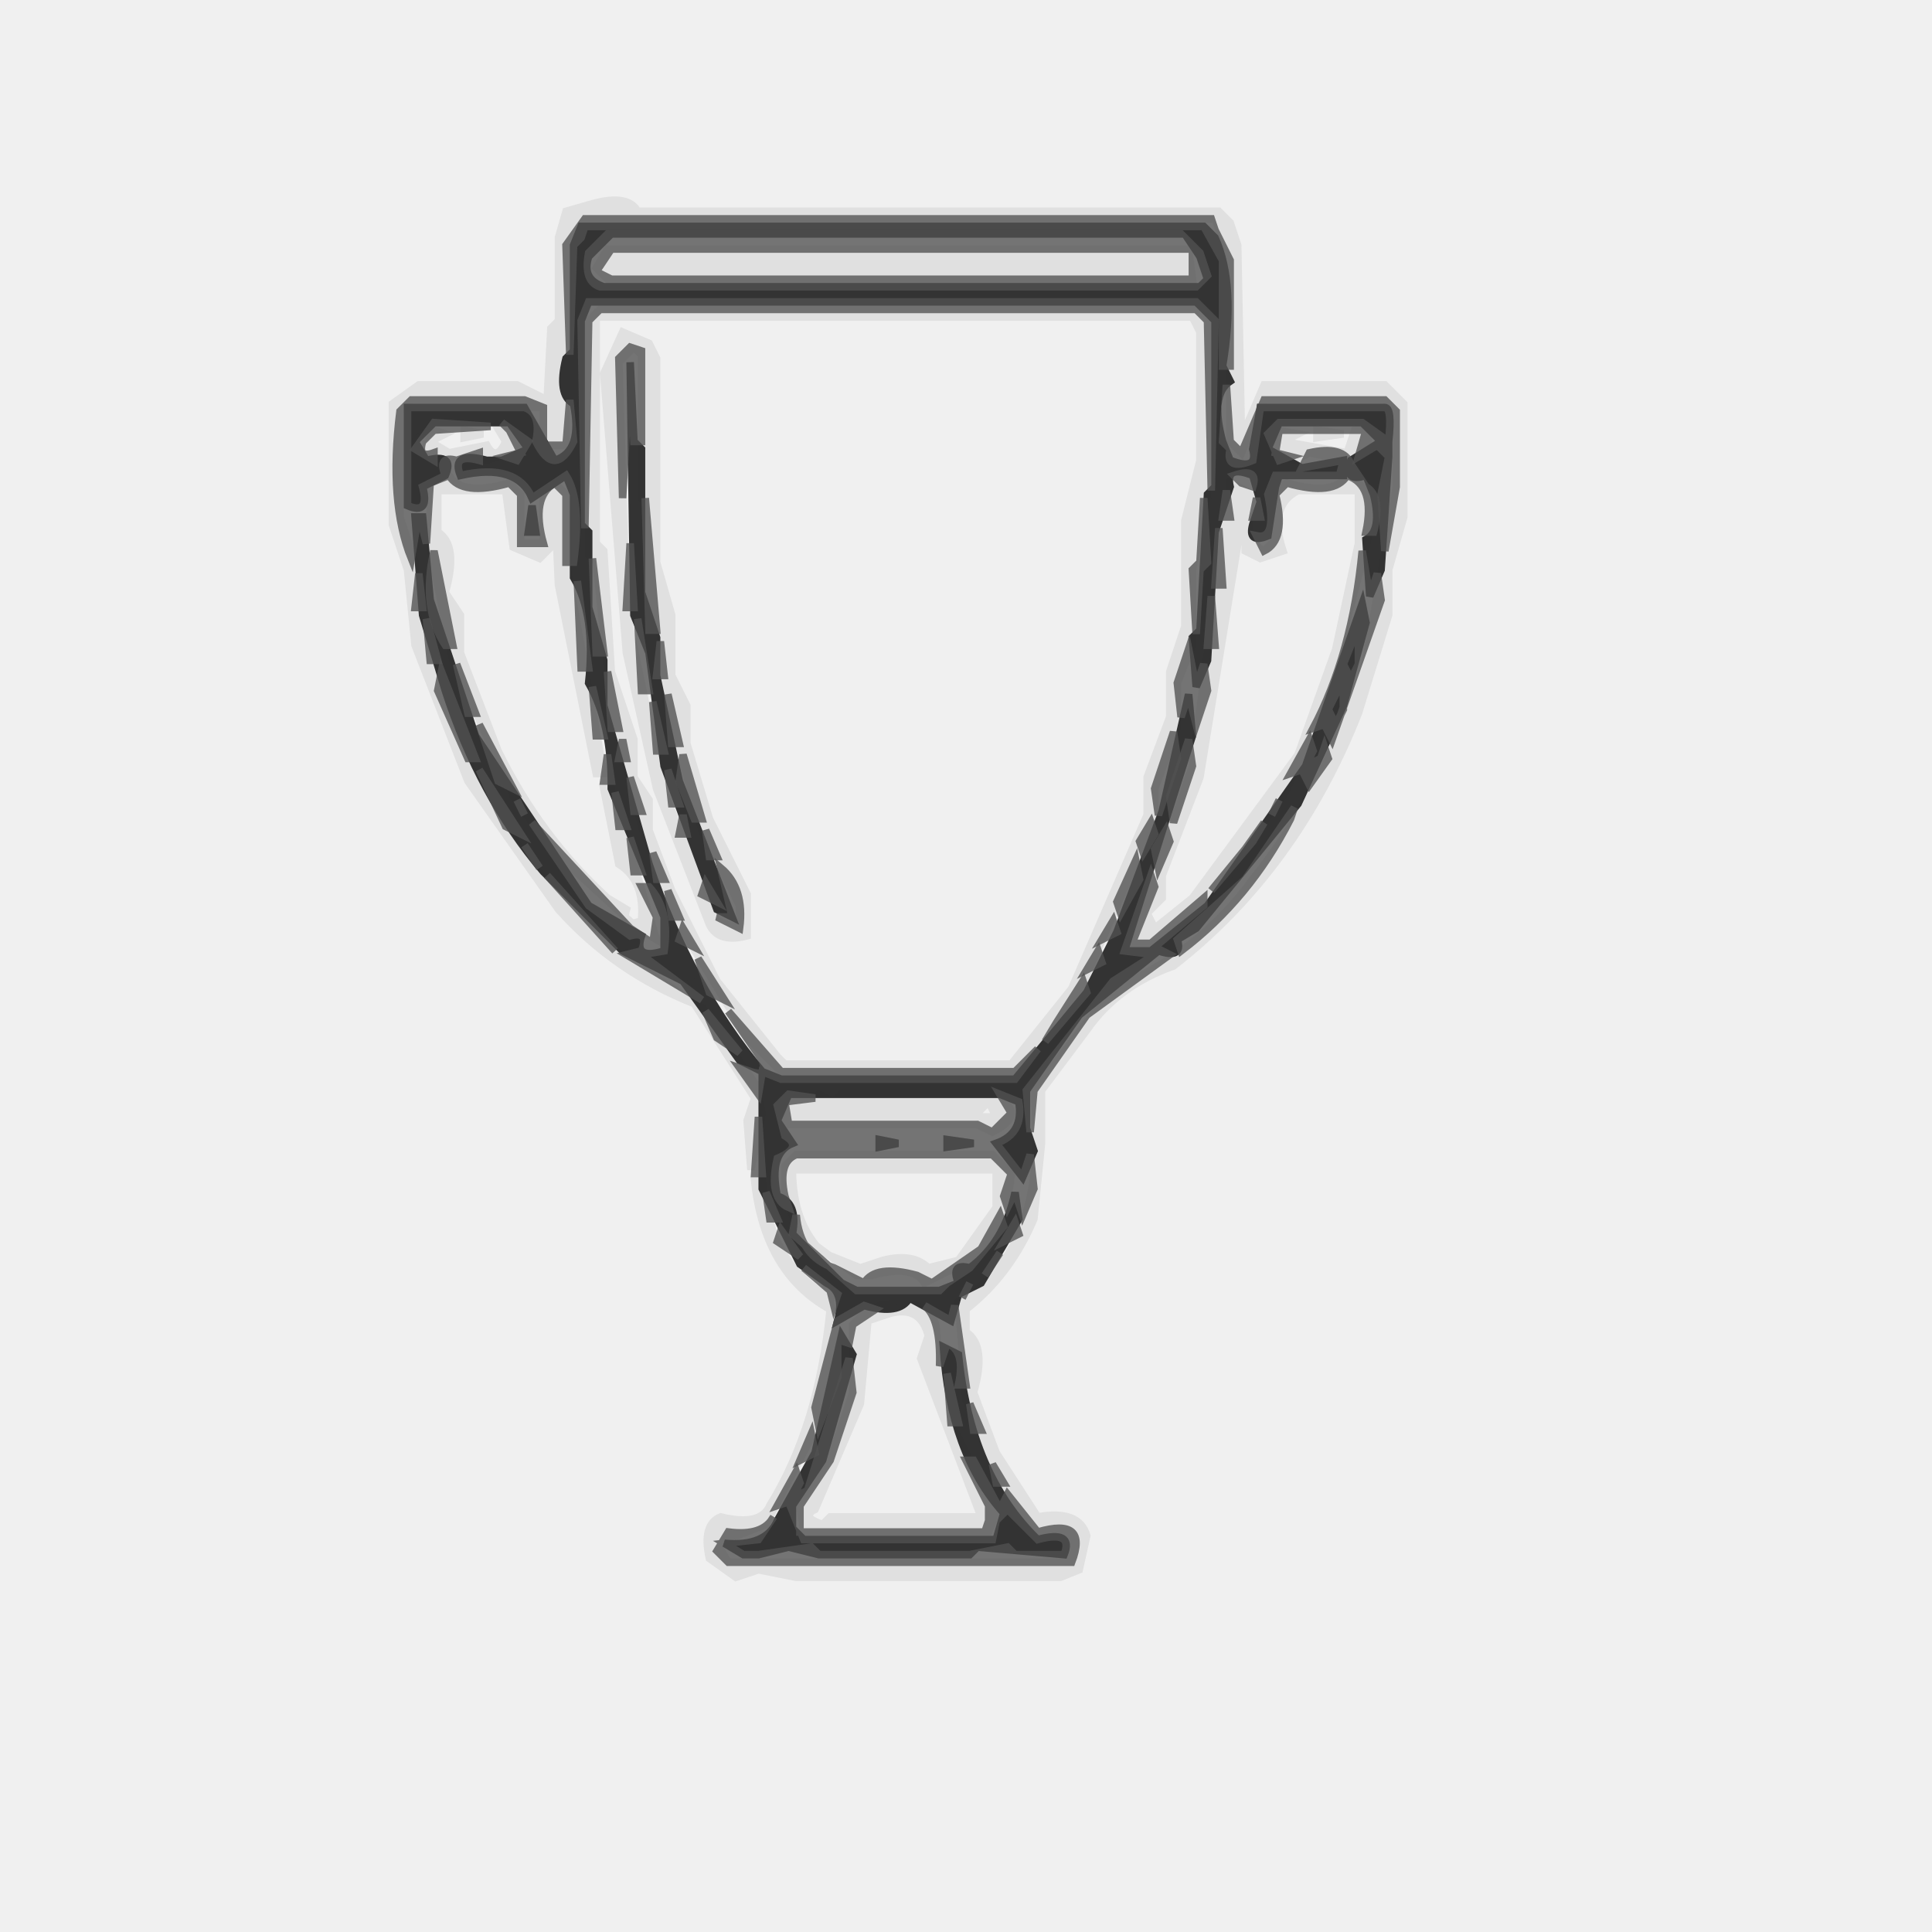
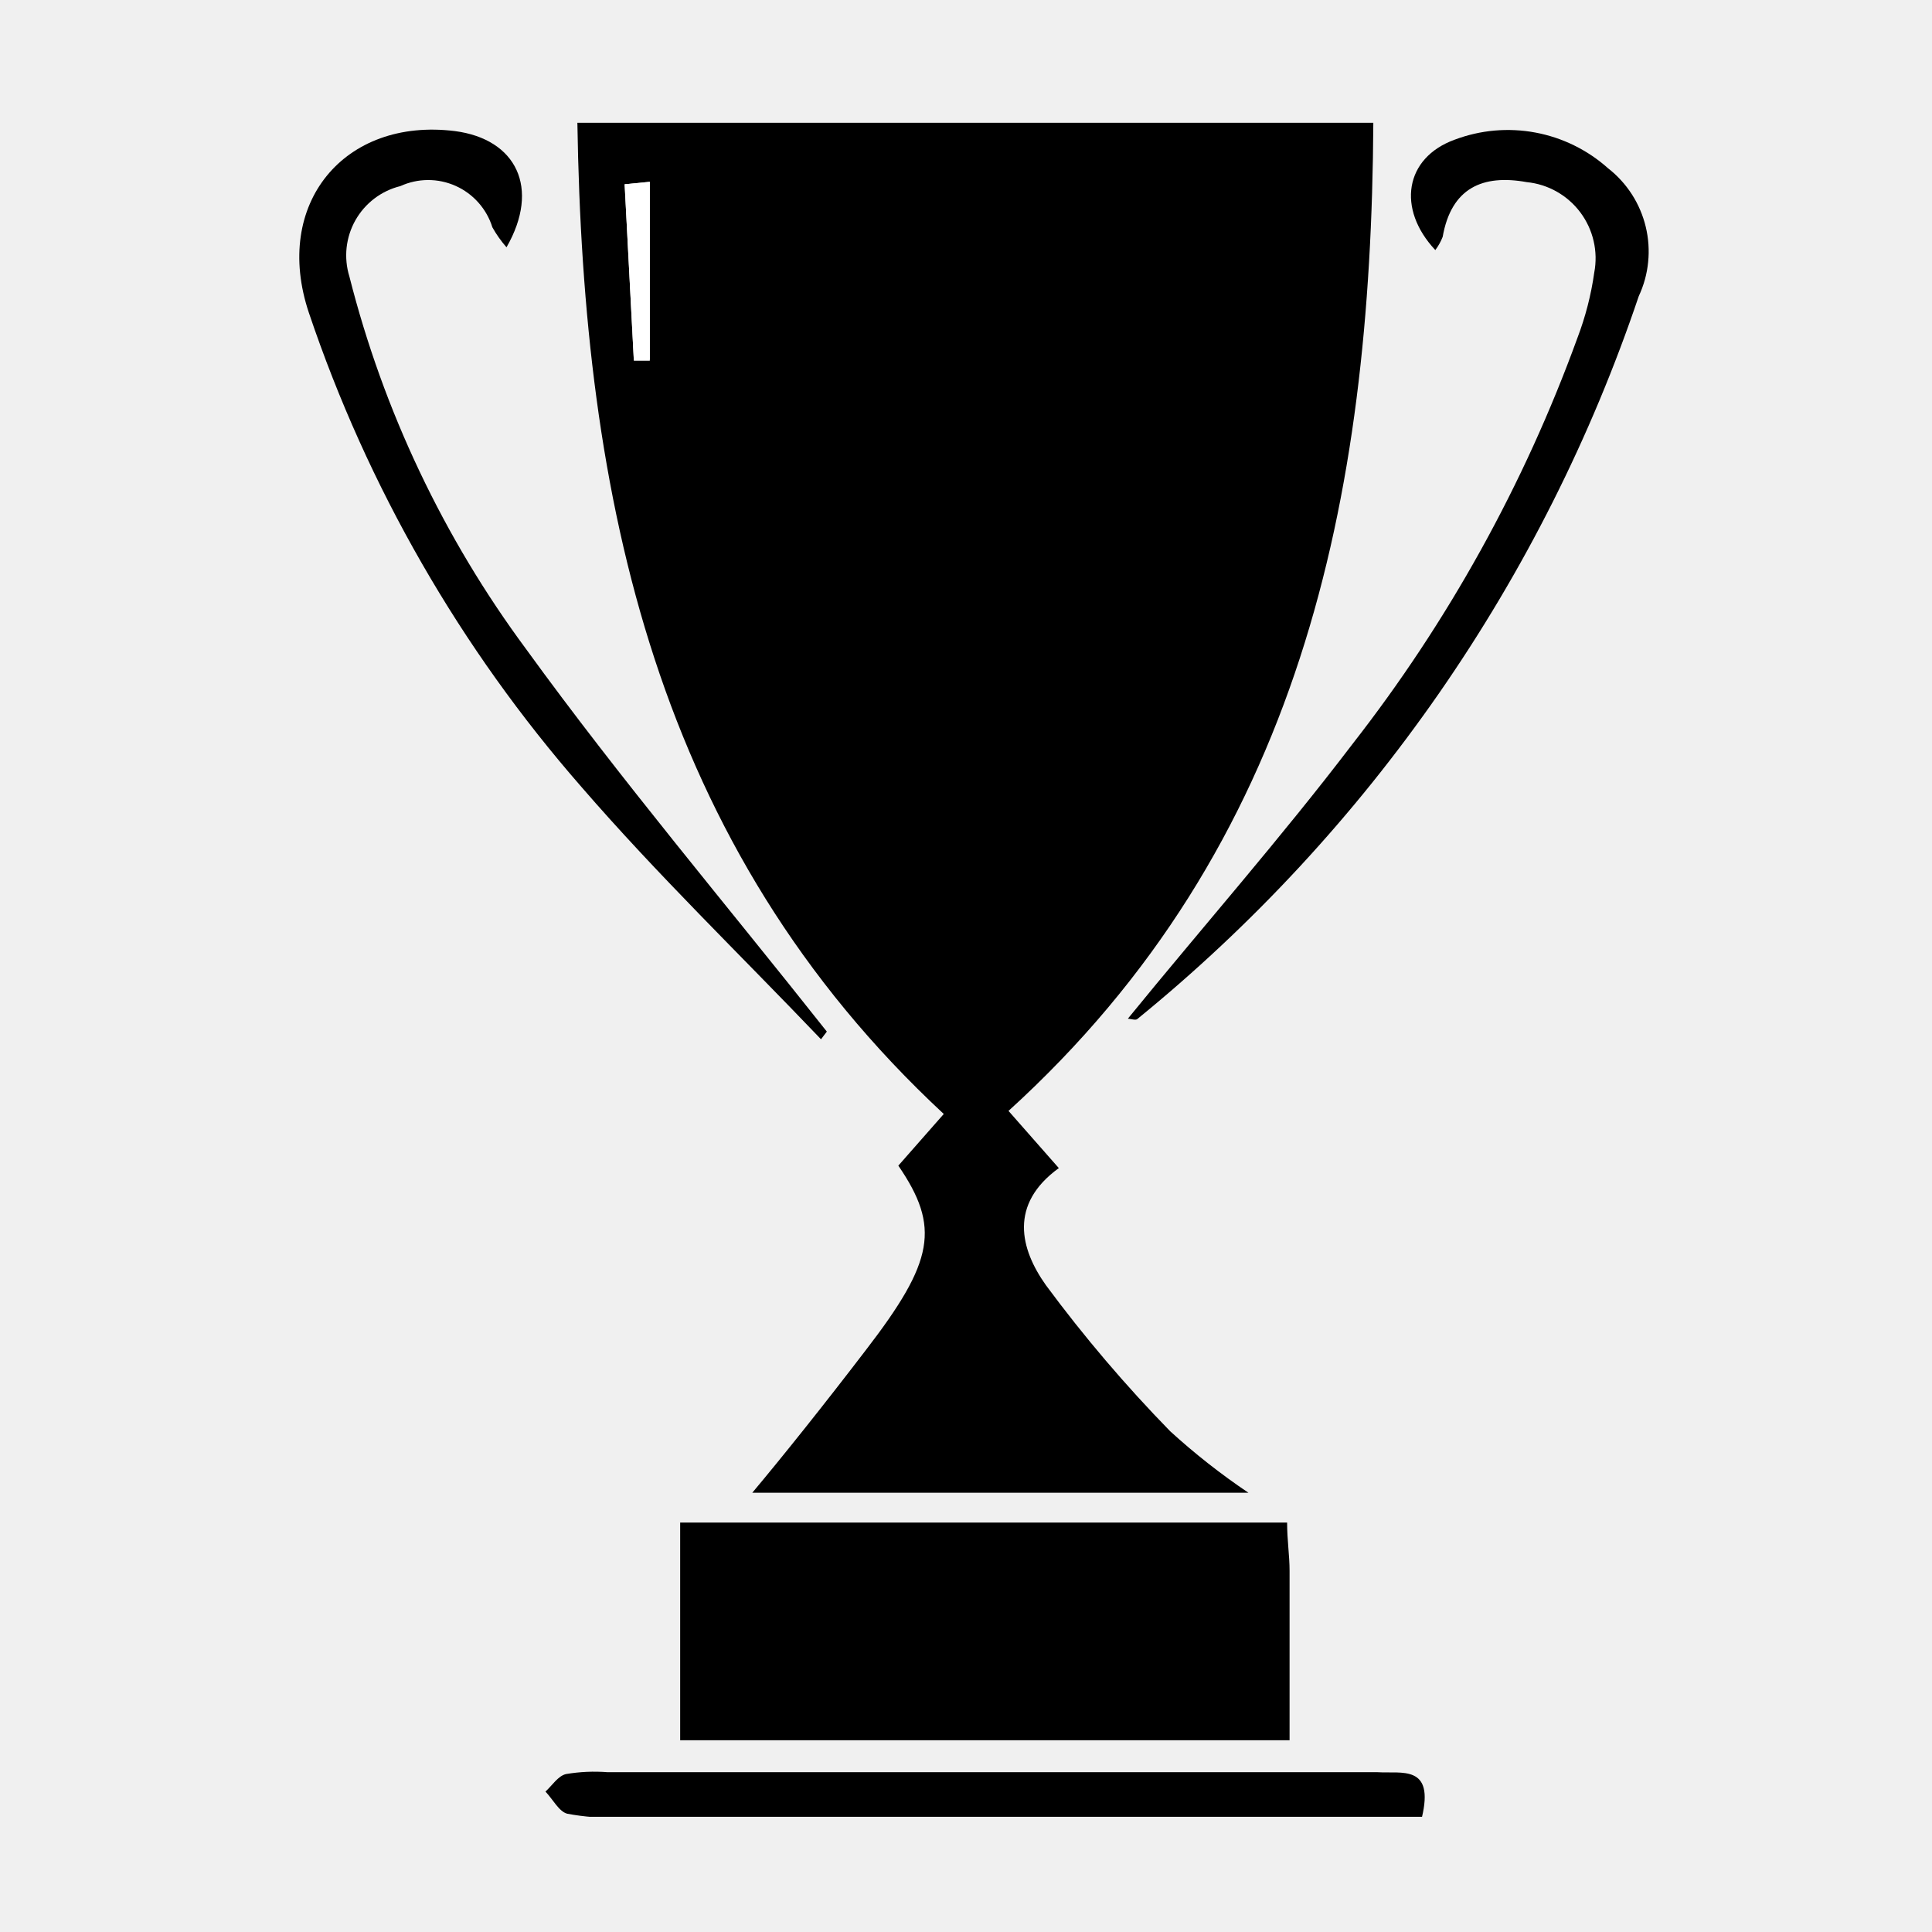
- <svg xmlns="http://www.w3.org/2000/svg" width="256" height="256" version="1.1" desc="Created with imagetracer.js version 1.2.6">
-   <path fill="rgb(0,0,0)" stroke="rgb(0,0,0)" stroke-width="1" opacity="0" d="M 0 0 L 256 0 L 256 256 L 0 256 L 0 0 Z M 79 27 L 75 28 L 74 32 L 74 43 L 73 44 L 73 53 L 69 51 L 56 51 L 52 54 L 52 70 L 54 76 L 55 86 L 62 104 L 74 121 Q 81 129 92 133 L 100 146 L 99 149 L 100 161 L 104 168 L 110 174 Q 108 189 102 200 Q 101 202 96 201 Q 93 202 94 207 L 98 209 L 101 208 L 106 209 L 141 209 L 143 208 L 144 204 Q 143 200 138 201 L 132 193 L 129 185 Q 131 178 128 177 L 128 174 Q 134 169 137 162 L 138 152 L 138 150 L 138 145 L 144 137 Q 148 131 156 128 Q 172 115 180 95 L 184 82 L 184 76 L 186 69 L 186 54 L 184 51 L 168 51 L 165 58 L 164 33 L 163 30 L 162 28 L 85 28 Q 83 26 79 27 Z " />
-   <path fill="rgb(0,0,0)" stroke="rgb(0,0,0)" stroke-width="1" opacity="0" d="M 79 42 L 157.5 42 L 159 43.5 L 159 60.5 L 157 68.5 L 157 82.5 L 155 88.5 L 155 94.5 L 152 102.5 L 152 107.5 L 142 130.5 L 133.5 141 L 103.5 141 L 103 139.5 L 95 129.5 L 89 117.5 L 86 109.5 L 86 105.5 L 84 102.5 L 84 97.5 L 81 88.5 L 80 72.5 L 79 71.5 L 79 42 Z M 83 44 L 80 50 L 83 87 L 87 105 L 94 123 Q 95 125 99 124 L 99 119 L 94 109 L 91 99 L 91 94 L 89 90 L 89 82 L 87 75 L 87 48 L 86 46 L 83 44 Z " />
-   <path fill="rgb(0,0,0)" stroke="rgb(0,0,0)" stroke-width="1" opacity="0" d="M 59.5 57 L 63.5 58 L 65.5 57 Q 68.5 58.5 65.5 60 L 60.5 59 L 58.5 59 L 57 58.5 L 59.5 57 Z " />
-   <path fill="rgb(0,0,0)" stroke="rgb(0,0,0)" stroke-width="1" opacity="0" d="M 172.5 57 L 177.5 58 Q 178.8 55.8 180 58.5 Q 178.8 61.3 177.5 59 L 170 58.5 L 172.5 57 Z " />
-   <path fill="rgb(0,0,0)" stroke="rgb(0,0,0)" stroke-width="1" opacity="0" d="M 58 65 L 66.5 65 L 67 67.5 L 69.5 74 L 73 72.5 L 73.5 66 L 74 77.5 L 77 89.5 L 77 95.5 L 85 122 Q 82.3 123.1 83 120.5 L 76 114.5 L 66 99.5 L 61 86.5 L 58 65 Z " />
-   <path fill="rgb(0,0,0)" stroke="rgb(0,0,0)" stroke-width="1" opacity="0" d="M 171.5 65 L 180 65 L 180 71.5 L 177 85.5 L 172 99.5 L 157.5 119 L 152.5 123 L 152 120.5 L 154 118.5 L 154 115.5 L 159 102.5 L 164.5 66 L 165 72.5 L 166.5 74 L 170 72.5 Q 168.5 66.5 171.5 65 Z " />
-   <path fill="rgb(0,0,0)" stroke="rgb(0,0,0)" stroke-width="1" opacity="0" d="M 130.5 146 L 131.5 148 L 108 147.5 L 129.5 147 L 130.5 146 Z " />
-   <path fill="rgb(0,0,0)" stroke="rgb(0,0,0)" stroke-width="1" opacity="0" d="M 105 155 L 131.5 155 Q 132.5 155 132 159.5 L 126.5 167 L 122.5 168 Q 121.3 165.7 116.5 167 L 113.5 168 L 109 166 Q 105.5 161.9 105 155 Z " />
-   <path fill="rgb(0,0,0)" stroke="rgb(0,0,0)" stroke-width="1" opacity="0" d="M 117.5 174 Q 122.3 173.3 123 176.5 L 122 179.5 L 130 201 L 109.5 201 L 108.5 202 Q 105.8 200.8 108 199.5 L 114 185.5 L 115 175 L 117.5 174 Z " />
-   <path fill="rgb(164,164,164)" stroke="rgb(164,164,164)" stroke-width="1" opacity="0.212" d="M 78.5 27 Q 83.2 25.7 84.5 28 L 161.5 28 L 163 29.5 L 164 32.5 L 164.5 58 L 167.5 51 L 183.5 51 L 186 53.5 L 186 68.5 L 184 75.5 L 184 81.5 L 180 94.5 Q 171.8 115.3 155.5 128 Q 148.1 130.6 144 136.5 L 138 144.5 L 138 149.5 L 138 151.5 L 137 161.5 Q 133.9 168.9 128 173.5 L 128 176.5 Q 130.8 178.3 129 184.5 L 132 192.5 L 137.5 201 Q 143 200 144 203.5 L 143 208 L 140.5 209 L 105.5 209 L 100.5 208 L 97.5 209 L 94 206.5 Q 93 202 95.5 201 Q 100.8 202.3 102 199.5 Q 108.5 189 110 173.5 Q 101.3 168.7 100 156.5 L 101 156.5 Q 101.9 166.6 108.5 171 Q 110.8 170.3 110 172.5 L 111 176.5 L 108 189.5 L 101.5 202 L 95 204.5 L 96.5 207 L 141.5 207 L 142 203 Q 135.6 204.3 134 199.5 L 128 185.5 L 127 172.5 Q 139.1 165.6 137 144.5 L 147.5 131 Q 159.1 126.1 166 116.5 Q 175.8 104.3 181 87.5 L 185 64.5 L 185 54.5 L 183.5 53 L 167.5 53 L 164.5 60 L 163 58.5 L 163 34.5 L 161 29 L 77.5 29 L 76 30.5 L 75 32.5 L 75 59 L 72 59 L 72 54 L 70.5 54 L 69.5 53 L 54.5 53 L 53 54.5 L 53 68.5 L 55 74.5 L 55 80.5 L 60 96.5 Q 67.7 114.3 81.5 126 L 93 133.5 L 100 143.5 L 101 147.5 L 99.5 155 L 99 148.5 L 100 145.5 L 92 133 Q 81.4 128.8 74 120.5 L 62 103.5 L 55 85.5 L 54 75.5 L 52 69.5 L 52 53.5 L 55.5 51 L 68.5 51 L 72.5 53 L 73 43.5 L 74 42.5 L 74 31.5 L 75 28 L 78.5 27 Z " />
-   <path fill="rgb(164,164,164)" stroke="rgb(164,164,164)" stroke-width="1" opacity="0.212" d="M 80.5 33 L 157.5 33 L 158 37 L 80.5 37 L 79 35.5 L 80.5 33 Z " />
-   <path fill="rgb(164,164,164)" stroke="rgb(164,164,164)" stroke-width="1" opacity="0.212" d="M 79.5 41 L 158.5 41 L 160 42.5 L 160 65.5 L 158 75.5 L 158 85.5 L 156 90.5 L 156 96.5 L 153 104.5 L 153 108.5 L 143 131.5 L 134.5 142 L 103.5 142 L 99 137.5 L 90 122.5 L 85 109.5 L 81 93.5 L 79 74.5 L 78 73.5 L 78 42.5 L 79.5 41 Z M 79 42 L 79 72 L 80 73 L 81 89 L 84 98 L 84 103 L 86 106 L 86 110 L 89 118 L 95 130 L 103 140 L 104 141 L 134 141 L 142 131 L 152 108 L 152 103 L 155 95 L 155 89 L 157 83 L 157 69 L 159 61 L 159 44 L 158 42 L 79 42 Z " />
-   <path fill="rgb(164,164,164)" stroke="rgb(164,164,164)" stroke-width="1" opacity="0.212" d="M 82.5 44 L 86 45.5 L 87 47.5 L 87 74.5 L 89 81.5 L 89 89.5 L 91 93.5 L 91 98.5 L 94 108.5 L 99 118.5 L 99 124 Q 95.2 125 94 122.5 L 87 104.5 L 83 86.5 L 80 49.5 L 82.5 44 Z M 84 46 L 82 48 L 83 81 L 88 105 L 95 122 L 98 123 L 98 120 L 93 110 L 88 92 L 88 86 L 86 79 L 86 67 L 85 66 L 85 47 L 84 46 Z " />
-   <path fill="rgb(164,164,164)" stroke="rgb(164,164,164)" stroke-width="1" opacity="0.212" d="M 65.5 56 L 69 58.5 Q 69.8 60.8 67.5 60 L 64.5 61 L 61.5 60 L 58.5 61 L 56 60 L 57.5 57 L 59 57.5 L 57 58.5 L 59.5 60 L 64.5 59 Q 65.8 61.3 67 58.5 L 65.5 56 Z " />
-   <path fill="rgb(164,164,164)" stroke="rgb(164,164,164)" stroke-width="1" opacity="0.212" d="M 61.5 57 L 64 57.5 L 61.5 58 L 61.5 57 Z " />
-   <path fill="rgb(164,164,164)" stroke="rgb(164,164,164)" stroke-width="1" opacity="0.212" d="M 169 57 L 172 57.5 L 170 58.5 L 178.5 60 L 179.5 57 Q 182.1 56.2 181 59.5 L 178.5 61 L 173.5 60 L 171.5 61 L 169 60 L 169 57 Z " />
-   <path fill="rgb(164,164,164)" stroke="rgb(164,164,164)" stroke-width="1" opacity="0.212" d="M 174.5 57 L 178 57.5 L 174.5 58 L 174.5 57 Z " />
-   <path fill="rgb(164,164,164)" stroke="rgb(164,164,164)" stroke-width="1" opacity="0.212" d="M 59.5 63 Q 61.2 65.8 67.5 64 L 69 65.5 L 69 72 L 72 72 L 72 65.5 L 73.5 64 L 75 65.5 L 75 74.5 L 80 102.5 L 79 102.5 L 74 77.5 L 73.5 66 L 73 72.5 L 71.5 74 L 68 72.5 L 67 65 L 58 65 L 58 70.5 Q 60.8 72.2 59 78.5 L 61 81.5 L 61 86.5 L 66 99.5 Q 71.6 110.9 80.5 119 L 83 120.5 Q 82.3 123.1 85 122 Q 85.5 116.7 82 114.5 L 80 104.5 L 81 104.5 L 87 124.5 L 84.5 123 L 73 112.5 L 68 105.5 L 60 87.5 L 57 72.5 L 57 64 L 59.5 63 Z " />
-   <path fill="rgb(164,164,164)" stroke="rgb(164,164,164)" stroke-width="1" opacity="0.212" d="M 178.5 63 Q 182.8 64.8 181 72.5 L 175 95.5 L 170 105.5 L 160 119 L 152.5 125 L 150 125 L 158 101.5 L 163 64 L 166 65.5 Q 164.5 71.5 167.5 73 L 169 71.5 Q 167.5 65.5 170.5 64 Q 176.8 65.8 178.5 63 Z M 172 65 Q 168 67 170 73 L 167 74 L 165 73 L 165 66 L 159 103 L 154 116 L 154 119 L 152 121 L 153 123 L 158 119 L 172 100 L 177 86 L 180 72 L 180 65 L 172 65 Z " />
-   <path fill="rgb(164,164,164)" stroke="rgb(164,164,164)" stroke-width="1" opacity="0.212" d="M 108.5 145 L 110.5 146 L 111.5 145 L 131.5 145 Q 136.5 147.5 131.5 150 L 129.5 149 L 104 149 Q 102.3 144.5 107.5 146 L 108.5 145 Z M 131 146 L 130 147 L 108 148 L 132 148 L 131 146 Z " />
-   <path fill="rgb(164,164,164)" stroke="rgb(164,164,164)" stroke-width="1" opacity="0.212" d="M 105.5 153 L 131.5 153 L 134 155.5 Q 133.3 163.3 128.5 167 L 122.5 170 Q 121 167.5 115.5 169 L 113.5 169 L 106 163.5 L 104 158.5 L 104 154.5 L 105.5 153 Z M 105 155 Q 105 162 109 166 L 114 168 L 117 167 Q 121 166 123 168 L 127 167 L 132 160 Q 132 155 132 155 L 105 155 Z " />
-   <path fill="rgb(164,164,164)" stroke="rgb(164,164,164)" stroke-width="1" opacity="0.212" d="M 116.5 173 Q 122.8 171.8 124 175.5 L 125 186.5 L 132 200.5 L 131 203 L 106.5 203 L 106 199.5 L 110 193.5 L 113 184.5 L 113 175.5 L 114.5 174 L 116.5 173 Z M 118 174 L 115 175 L 114 186 L 108 200 Q 106 201 109 202 L 110 201 L 130 201 L 122 180 L 123 177 Q 122 173 118 174 Z " />
-   <path fill="rgb(37,37,37)" stroke="rgb(37,37,37)" stroke-width="1" opacity="0.933" d="M 77 30 L 159.5 30 L 161 31.5 Q 163.8 37.7 162 48.5 L 163 50.5 Q 160.3 52.3 162 58.5 L 163 61 Q 166.8 62.5 166 59.5 L 167 54 L 183.5 54 Q 184.5 54 184 58.5 L 184 60.5 L 183 75.5 L 181.5 79 L 181 71.5 Q 183.2 70.3 182 65.5 L 181 63 Q 178 64 179 61 L 183 58.5 L 180.5 56 L 169.5 56 L 168 59.5 L 172.5 62 L 178 61 L 178 63 L 169.5 63 L 169 64.5 L 168 71 Q 165.3 72.1 166 69.5 L 167 66.5 L 166 63 Q 162.3 61.5 163 64.5 L 161 70.5 L 160 87.5 L 158.5 91 L 158 84.5 L 159 83.5 L 160 65.5 L 161 64.5 L 161 42.5 L 158.5 40 L 78 40 L 77 42.5 L 77 69.5 L 78 70.5 L 78 80.5 L 80 87.5 L 80 93.5 L 86 114.5 Q 91.5 130.7 101 142 L 103.5 143 L 134.5 143 L 144 131.5 L 148 123.5 L 154 107.5 L 157.5 92 L 158 97.5 L 149 126 L 152.5 126 L 160 120 L 173 101.5 L 180.5 80 L 181 82.5 L 178 93.5 L 172 106.5 L 158.5 123 L 156 124.5 Q 156.8 127.1 153.5 126 L 143 134.5 L 136 144.5 L 136 149.5 L 137 152.5 L 135.5 156 L 132 151.5 Q 135.7 150.2 135 146 L 132.5 145 L 104.5 145 L 103 148.5 L 105 151.5 Q 101.8 152.8 103 158.5 Q 105.8 159.3 105 163.5 L 111.5 170 L 113.5 171 L 124.5 171 L 127 170 Q 125.9 167.3 128.5 168 Q 133.1 164.6 134.5 158 L 135 161.5 L 130 170 L 127 171.5 L 126 175 L 120.5 172 Q 119.2 174.3 114.5 173 L 111 175 Q 112 171.2 109.5 170 L 106 167.5 L 101 157.5 L 101 142 L 98 140.5 L 90.5 130 L 82.5 126 L 72 115.5 Q 63.5 105.5 59 91.5 L 56 81.5 L 55 68.5 L 56 68.5 L 57 79.5 L 63 97.5 L 78 120 L 85 124 Q 83.9 127.3 88 126 L 88 121.5 L 81 104.5 Q 81.1 95.9 78 90.5 Q 79 81.5 76 76.5 L 76 65.5 L 75 63 L 70.5 66 Q 68.5 61.3 61 63 Q 59.7 59.7 64.5 61 L 66.5 61 L 70 59.5 L 67.5 56 L 57.5 56 L 55 58.5 L 56.5 61 Q 60.3 60 59 63 L 56 64.5 Q 57 68.3 54 67 L 54 54 L 69.5 54 L 73.5 61 Q 77.3 59.8 76 53.5 Q 73.8 52.3 75 47.5 L 76 46.5 L 76 32.5 L 77 30 Z M 81 31 L 78 34 Q 77 37 80 38 L 159 38 L 160 37 L 159 34 L 157 31 L 81 31 Z " />
-   <path fill="rgb(37,37,37)" stroke="rgb(37,37,37)" stroke-width="1" opacity="0.933" d="M 83.5 48 L 84 58.5 L 85 59.5 L 85 78.5 L 87 84.5 L 87 89.5 L 90 103.5 L 97 121.5 L 95 120.5 L 88 101.5 L 86 86.5 L 84 81.5 L 83.5 48 Z " />
-   <path fill="rgb(37,37,37)" stroke="rgb(37,37,37)" stroke-width="1" opacity="0.933" d="M 70.5 67 L 71 70.5 L 70 70.5 L 70.5 67 Z " />
-   <path fill="rgb(37,37,37)" stroke="rgb(37,37,37)" stroke-width="1" opacity="0.933" d="M 116.5 151 L 119 151.5 L 116.5 152 L 116.5 151 Z " />
-   <path fill="rgb(37,37,37)" stroke="rgb(37,37,37)" stroke-width="1" opacity="0.933" d="M 125.5 151 L 129 151.5 L 125.5 152 L 125.5 151 Z " />
-   <path fill="rgb(37,37,37)" stroke="rgb(37,37,37)" stroke-width="1" opacity="0.933" d="M 111.5 177 L 113 179.5 L 109 193.5 L 105 199.5 L 105 202.5 L 106.5 204 L 132 204 L 133 200.5 Q 125.9 192.6 125 178.5 L 127 179.5 Q 128.6 195.4 137.5 204 Q 142.3 202.7 141 206 L 129.5 205 L 128.5 206 L 108.5 206 L 104.5 205 L 100.5 206 L 98.5 206 L 96 204.5 Q 101.5 205 103 201.5 L 108 192.5 L 111.5 177 Z " />
-   <path fill="rgb(81,81,81)" stroke="rgb(81,81,81)" stroke-width="1" opacity="0.78" d="M 77.5 29 L 160.5 29 L 161 30.5 L 163 34.5 L 163 48.5 L 162 48.5 L 162 34.5 L 159.5 30 L 77.5 30 L 77 31.5 L 76 32.5 L 75.5 47 L 75 32.5 L 77.5 29 Z " />
-   <path fill="rgb(81,81,81)" stroke="rgb(81,81,81)" stroke-width="1" opacity="0.78" d="M 80.5 31 L 156.5 31 L 159 33.5 L 160 36.5 L 158.5 38 L 79.5 38 Q 77.3 37.3 78 33.5 L 80.5 31 Z M 81 33 L 79 36 L 81 37 L 158 37 L 158 33 L 81 33 Z " />
-   <path fill="rgb(81,81,81)" stroke="rgb(81,81,81)" stroke-width="1" opacity="0.78" d="M 78 40 L 158.5 40 L 161 42.5 L 160.5 65 L 160 42.5 L 158.5 41 L 79.5 41 L 78 42.5 L 77.5 70 L 77 42.5 L 78 40 Z " />
-   <path fill="rgb(81,81,81)" stroke="rgb(81,81,81)" stroke-width="1" opacity="0.78" d="M 83.5 46 L 85 46.5 L 85 58.5 L 84 58.5 L 83.5 48 L 82.5 66 L 82 47.5 L 83.5 46 Z " />
-   <path fill="rgb(81,81,81)" stroke="rgb(81,81,81)" stroke-width="1" opacity="0.78" d="M 162.5 51 L 163 58.5 L 164.5 60 L 167.5 53 L 183.5 53 L 185 54.5 L 185 64.5 L 183.5 73 L 183 65.5 L 184 60.5 L 182.5 59 L 180 60.5 L 181 57 L 169.5 57 L 169 60 L 171 60.5 L 169.5 61 L 168 57.5 L 169.5 56 L 180.5 56 L 184 58.5 Q 184.5 54 183.5 54 L 167 54 L 166 61 Q 162.3 62.5 163 59.5 L 162 58.5 L 162.5 51 Z " />
-   <path fill="rgb(81,81,81)" stroke="rgb(81,81,81)" stroke-width="1" opacity="0.78" d="M 54.5 53 L 69.5 53 L 72 54 L 72 59 L 75 59 L 75.5 53 L 76 58.5 Q 73.5 63.5 71 58.5 Q 71.8 54.8 69.5 54 L 54 54 L 54 67 Q 57 68.3 56 64.5 L 59 63 Q 57.9 60.3 60.5 61 L 63.5 60 L 63.5 61 Q 59.8 60 61 63 Q 68.5 61.3 70.5 66 L 75 63 Q 77.1 66.3 76 74.5 L 75 74.5 L 75 65.5 L 73.5 64 Q 70.3 65.9 72 72 L 69 72 L 69 65.5 L 67.5 64 Q 61.2 65.8 59.5 63 L 57 64 L 56.5 72 L 55.5 68 L 54.5 74 Q 51.5 66.5 53 54.5 L 54.5 53 Z M 71 67 L 70 71 L 71 71 L 71 67 Z " />
-   <path fill="rgb(81,81,81)" stroke="rgb(81,81,81)" stroke-width="1" opacity="0.78" d="M 57.5 56 L 65 56.5 L 57.5 57 L 56 58.5 Q 55.3 60.8 57.5 60 L 57.5 61 L 55 59.5 L 57.5 56 Z " />
-   <path fill="rgb(81,81,81)" stroke="rgb(81,81,81)" stroke-width="1" opacity="0.78" d="M 66.5 56 L 70 58.5 L 68.5 61 L 67 60.5 L 69 60 L 67.5 57 L 66.5 56 Z " />
-   <path fill="rgb(81,81,81)" stroke="rgb(81,81,81)" stroke-width="1" opacity="0.78" d="M 173.5 60 Q 178 59 179 61.5 L 181 64.5 Q 183.2 65.8 182 70.5 L 181 70.5 Q 182.3 64.3 178.5 63 Q 176.8 65.8 170.5 64 L 169 65.5 Q 170.5 71.5 167.5 73 L 166.5 71 Q 169.3 71.6 168 65.5 L 169 63 L 177.5 63 L 178 61 L 172.5 62 L 173.5 60 Z " />
-   <path fill="rgb(81,81,81)" stroke="rgb(81,81,81)" stroke-width="1" opacity="0.78" d="M 163.5 63 Q 166.8 61.9 166 64.5 L 164.5 64 L 163.5 63 Z " />
-   <path fill="rgb(81,81,81)" stroke="rgb(81,81,81)" stroke-width="1" opacity="0.78" d="M 162.5 65 L 163 68.5 L 162 68.5 L 162.5 65 Z " />
-   <path fill="rgb(81,81,81)" stroke="rgb(81,81,81)" stroke-width="1" opacity="0.78" d="M 85.5 66 L 87 83.5 L 86 83.5 L 85.5 66 Z " />
-   <path fill="rgb(81,81,81)" stroke="rgb(81,81,81)" stroke-width="1" opacity="0.78" d="M 159.5 66 L 160 74.5 L 159 75.5 L 158.5 84 L 158 75.5 L 159 74.5 L 159.5 66 Z " />
-   <path fill="rgb(81,81,81)" stroke="rgb(81,81,81)" stroke-width="1" opacity="0.78" d="M 166.5 66 L 167 68.5 L 166 68.5 L 166.5 66 Z " />
-   <path fill="rgb(81,81,81)" stroke="rgb(81,81,81)" stroke-width="1" opacity="0.78" d="M 161.5 70 L 162 77.5 L 161 77.5 L 161.5 70 Z " />
-   <path fill="rgb(81,81,81)" stroke="rgb(81,81,81)" stroke-width="1" opacity="0.78" d="M 83.5 72 L 84 80.5 L 83 80.5 L 83.5 72 Z " />
-   <path fill="rgb(81,81,81)" stroke="rgb(81,81,81)" stroke-width="1" opacity="0.78" d="M 57.5 73 L 60 85.5 L 59 85.5 Q 55.8 80.6 57.5 73 Z " />
-   <path fill="rgb(81,81,81)" stroke="rgb(81,81,81)" stroke-width="1" opacity="0.78" d="M 180.5 73 L 181.5 79 L 182.5 76 L 183 79.5 L 176.5 98 L 175.5 96 L 174 96.5 Q 179.2 86.7 180.5 73 Z M 181 80 L 180 83 L 181 83 L 181 80 Z M 180 83 L 178 88 L 179 90 L 180 88 L 180 83 Z M 178 90 L 176 94 L 177 96 L 178 94 L 178 90 Z " />
-   <path fill="rgb(81,81,81)" stroke="rgb(81,81,81)" stroke-width="1" opacity="0.78" d="M 78.5 74 L 80 86.5 L 79 86.5 L 78.5 74 Z " />
-   <path fill="rgb(81,81,81)" stroke="rgb(81,81,81)" stroke-width="1" opacity="0.78" d="M 55.5 76 L 56 80.5 L 55 80.5 L 55.5 76 Z " />
-   <path fill="rgb(81,81,81)" stroke="rgb(81,81,81)" stroke-width="1" opacity="0.78" d="M 76.5 77 L 78 88.5 L 77 88.5 L 76.5 77 Z " />
-   <path fill="rgb(81,81,81)" stroke="rgb(81,81,81)" stroke-width="1" opacity="0.78" d="M 160.5 79 L 161 85.5 L 160 85.5 L 160.5 79 Z " />
-   <path fill="rgb(81,81,81)" stroke="rgb(81,81,81)" stroke-width="1" opacity="0.78" d="M 56.5 82 L 58 87.5 L 57 87.5 L 56.5 82 Z " />
-   <path fill="rgb(81,81,81)" stroke="rgb(81,81,81)" stroke-width="1" opacity="0.78" d="M 84.5 82 L 86 91.5 L 85 91.5 L 84.5 82 Z " />
-   <path fill="rgb(81,81,81)" stroke="rgb(81,81,81)" stroke-width="1" opacity="0.78" d="M 87.5 85 L 88 89.5 L 87 89.5 L 87.5 85 Z " />
-   <path fill="rgb(81,81,81)" stroke="rgb(81,81,81)" stroke-width="1" opacity="0.78" d="M 157.5 86 L 158.5 91 L 159.5 88 L 160 91.5 L 158.5 96 L 157.5 92 L 156.5 95 L 156 90.5 L 157.5 86 Z " />
-   <path fill="rgb(81,81,81)" stroke="rgb(81,81,81)" stroke-width="1" opacity="0.78" d="M 60.5 88 L 63 94.5 L 62 94.5 L 60.5 88 Z " />
-   <path fill="rgb(81,81,81)" stroke="rgb(81,81,81)" stroke-width="1" opacity="0.78" d="M 58.5 89 L 63 100.5 L 62 100.5 L 58 91.5 L 58.5 89 Z " />
-   <path fill="rgb(81,81,81)" stroke="rgb(81,81,81)" stroke-width="1" opacity="0.78" d="M 80.5 89 L 82 96.5 L 81 96.5 L 80.5 89 Z " />
-   <path fill="rgb(81,81,81)" stroke="rgb(81,81,81)" stroke-width="1" opacity="0.78" d="M 78.5 91 L 80 97.5 L 79 97.5 L 78.5 91 Z " />
-   <path fill="rgb(81,81,81)" stroke="rgb(81,81,81)" stroke-width="1" opacity="0.78" d="M 88.5 92 L 90 98.5 L 89 98.5 L 88.5 92 Z " />
-   <path fill="rgb(81,81,81)" stroke="rgb(81,81,81)" stroke-width="1" opacity="0.78" d="M 86.5 93 L 88 99.5 L 87 99.5 L 86.5 93 Z " />
-   <path fill="rgb(81,81,81)" stroke="rgb(81,81,81)" stroke-width="1" opacity="0.78" d="M 63.5 96 L 68 104.5 L 66 103.5 L 63.5 96 Z " />
-   <path fill="rgb(81,81,81)" stroke="rgb(81,81,81)" stroke-width="1" opacity="0.78" d="M 155.5 97 L 156 100.5 L 153.5 108 L 153 104.5 L 155.5 97 Z " />
-   <path fill="rgb(81,81,81)" stroke="rgb(81,81,81)" stroke-width="1" opacity="0.78" d="M 82.5 98 L 83 100.5 L 82 100.5 L 82.5 98 Z " />
-   <path fill="rgb(81,81,81)" stroke="rgb(81,81,81)" stroke-width="1" opacity="0.78" d="M 157.5 98 L 158 101.5 L 155.5 109 L 155 105.5 L 157.5 98 Z " />
-   <path fill="rgb(81,81,81)" stroke="rgb(81,81,81)" stroke-width="1" opacity="0.78" d="M 173.5 98 L 174 99.5 L 173 101.5 L 175 100.5 L 175.5 99 L 176 100.5 L 173.5 104 L 172.5 102 L 171 102.5 L 173.5 98 Z " />
-   <path fill="rgb(81,81,81)" stroke="rgb(81,81,81)" stroke-width="1" opacity="0.78" d="M 80.5 100 L 81 103.5 L 80 103.5 L 80.5 100 Z " />
-   <path fill="rgb(81,81,81)" stroke="rgb(81,81,81)" stroke-width="1" opacity="0.78" d="M 90.5 100 L 93 108.5 L 92 108.5 L 90 103.5 L 90.5 100 Z " />
-   <path fill="rgb(81,81,81)" stroke="rgb(81,81,81)" stroke-width="1" opacity="0.78" d="M 63.5 102 L 69 110.5 L 67 109.5 L 63.5 102 Z " />
-   <path fill="rgb(81,81,81)" stroke="rgb(81,81,81)" stroke-width="1" opacity="0.78" d="M 88.5 102 L 90 106.5 L 89 106.5 L 88.5 102 Z " />
-   <path fill="rgb(81,81,81)" stroke="rgb(81,81,81)" stroke-width="1" opacity="0.78" d="M 83.5 103 L 85 107.5 L 84 107.5 L 83.5 103 Z " />
-   <path fill="rgb(81,81,81)" stroke="rgb(81,81,81)" stroke-width="1" opacity="0.78" d="M 81.5 105 L 83 109.5 L 82 109.5 L 81.5 105 Z " />
-   <path fill="rgb(81,81,81)" stroke="rgb(81,81,81)" stroke-width="1" opacity="0.78" d="M 68.5 106 L 69.5 108 L 68.5 106 Z " />
-   <path fill="rgb(81,81,81)" stroke="rgb(81,81,81)" stroke-width="1" opacity="0.78" d="M 169.5 106 L 168.5 108 L 169.5 106 Z " />
-   <path fill="rgb(81,81,81)" stroke="rgb(81,81,81)" stroke-width="1" opacity="0.78" d="M 171.5 107 L 171 108.5 Q 165.6 119.1 156.5 126 L 156 124.5 L 165 116.5 L 171.5 107 Z " />
-   <path fill="rgb(81,81,81)" stroke="rgb(81,81,81)" stroke-width="1" opacity="0.78" d="M 90.5 108 L 91 110.5 L 90 110.5 L 90.5 108 Z " />
-   <path fill="rgb(81,81,81)" stroke="rgb(81,81,81)" stroke-width="1" opacity="0.78" d="M 70.5 109 L 83.5 123 L 86.5 125 L 87 121.5 L 85 117.5 L 86 117.5 Q 88.8 120.5 88 126 L 85 126.5 L 93 132.5 L 90.5 131 L 83 126.5 L 85 126 Q 86.1 123.3 83.5 124 L 78 120 L 70.5 109 Z " />
-   <path fill="rgb(81,81,81)" stroke="rgb(81,81,81)" stroke-width="1" opacity="0.78" d="M 152.5 109 L 153 110.5 L 151.5 113 L 151 111.5 L 152.5 109 Z " />
-   <path fill="rgb(81,81,81)" stroke="rgb(81,81,81)" stroke-width="1" opacity="0.78" d="M 167.5 109 L 166 111.5 L 160.5 118 L 165 112.5 L 167.5 109 Z " />
-   <path fill="rgb(81,81,81)" stroke="rgb(81,81,81)" stroke-width="1" opacity="0.78" d="M 93.5 110 L 95 113.5 L 94 113.5 L 93.5 110 Z " />
-   <path fill="rgb(81,81,81)" stroke="rgb(81,81,81)" stroke-width="1" opacity="0.78" d="M 154.5 110 L 155 111.5 L 153.5 115 L 153 112.5 L 154.5 110 Z " />
-   <path fill="rgb(81,81,81)" stroke="rgb(81,81,81)" stroke-width="1" opacity="0.78" d="M 83.5 111 L 85 115.5 L 84 115.5 L 83.5 111 Z " />
-   <path fill="rgb(81,81,81)" stroke="rgb(81,81,81)" stroke-width="1" opacity="0.78" d="M 69.5 112 L 71.5 115 L 69.5 112 Z " />
-   <path fill="rgb(81,81,81)" stroke="rgb(81,81,81)" stroke-width="1" opacity="0.78" d="M 86.5 113 L 88 116.5 L 87 116.5 L 86.5 113 Z " />
-   <path fill="rgb(81,81,81)" stroke="rgb(81,81,81)" stroke-width="1" opacity="0.78" d="M 150.5 114 L 151 116.5 L 148.5 121 L 148 119.5 L 150.5 114 Z " />
-   <path fill="rgb(81,81,81)" stroke="rgb(81,81,81)" stroke-width="1" opacity="0.78" d="M 95.5 115 Q 98.7 117.7 98 123 L 95 121.5 L 97 121.5 L 95.5 115 Z " />
-   <path fill="rgb(81,81,81)" stroke="rgb(81,81,81)" stroke-width="1" opacity="0.78" d="M 72.5 116 L 81.5 126 L 72.5 116 Z " />
-   <path fill="rgb(81,81,81)" stroke="rgb(81,81,81)" stroke-width="1" opacity="0.78" d="M 152.5 116 L 153 117.5 L 150 125 L 152.5 125 L 159.5 119 L 159.5 120 L 153 125.5 L 155 126.5 L 144 134.5 L 137 144.5 L 136.5 150 L 136 144.5 L 147.5 130 L 153 126.5 L 149 126 L 152.5 116 Z " />
-   <path fill="rgb(81,81,81)" stroke="rgb(81,81,81)" stroke-width="1" opacity="0.78" d="M 93.5 117 L 95 119.5 L 93 118.5 L 93.5 117 Z " />
-   <path fill="rgb(81,81,81)" stroke="rgb(81,81,81)" stroke-width="1" opacity="0.78" d="M 88.5 118 L 90 121.5 L 89 121.5 L 88.5 118 Z " />
-   <path fill="rgb(81,81,81)" stroke="rgb(81,81,81)" stroke-width="1" opacity="0.78" d="M 147.5 122 L 148 123.5 L 146 124.5 L 147.5 122 Z " />
-   <path fill="rgb(81,81,81)" stroke="rgb(81,81,81)" stroke-width="1" opacity="0.78" d="M 90.5 123 L 92 125.5 L 90 124.5 L 90.5 123 Z " />
-   <path fill="rgb(81,81,81)" stroke="rgb(81,81,81)" stroke-width="1" opacity="0.78" d="M 145.5 126 L 146 127.5 L 144 128.5 L 145.5 126 Z " />
-   <path fill="rgb(81,81,81)" stroke="rgb(81,81,81)" stroke-width="1" opacity="0.78" d="M 92.5 127 L 96 132.5 L 94 131.5 L 92.5 127 Z " />
-   <path fill="rgb(81,81,81)" stroke="rgb(81,81,81)" stroke-width="1" opacity="0.78" d="M 143.5 130 L 144 131.5 L 138.5 138 L 140 135.5 L 143.5 130 Z " />
-   <path fill="rgb(81,81,81)" stroke="rgb(81,81,81)" stroke-width="1" opacity="0.78" d="M 93.5 134 L 98 139.5 L 95 137.5 L 93.5 134 Z " />
-   <path fill="rgb(81,81,81)" stroke="rgb(81,81,81)" stroke-width="1" opacity="0.78" d="M 96.5 134 L 103.5 142 L 134.5 142 L 137.5 139 L 134.5 143 L 103.5 143 L 101 142 L 100.5 145 L 98 141.5 L 99.5 142 Q 101.8 142.8 101 140.5 L 96.5 134 Z " />
-   <path fill="rgb(81,81,81)" stroke="rgb(81,81,81)" stroke-width="1" opacity="0.78" d="M 104.5 145 L 108 145.5 L 104 146 L 104.5 149 L 129.5 149 L 131.5 150 L 134 147.5 L 132.5 145 L 135 146 Q 135.7 150.2 132 151.5 L 135.5 156 L 136.5 153 L 137 157.5 L 135.5 161 L 134.5 158 L 133.5 160 L 133 158.5 L 134 155.5 L 131.5 153 L 105.5 153 Q 103 154 104 158.5 L 104.5 160 Q 101.8 158.8 103 153.5 Q 106.5 152 104 150.5 L 103 146.5 L 104.5 145 Z M 117 151 L 117 152 L 119 152 L 117 151 Z M 126 151 L 126 152 L 129 152 L 126 151 Z " />
-   <path fill="rgb(81,81,81)" stroke="rgb(81,81,81)" stroke-width="1" opacity="0.78" d="M 100.5 148 L 101 155.5 L 100 155.5 L 100.5 148 Z " />
-   <path fill="rgb(81,81,81)" stroke="rgb(81,81,81)" stroke-width="1" opacity="0.78" d="M 101.5 158 L 103 161.5 L 102 161.5 L 101.5 158 Z " />
-   <path fill="rgb(81,81,81)" stroke="rgb(81,81,81)" stroke-width="1" opacity="0.78" d="M 105.5 161 Q 106 166.5 110.5 168 L 114.5 170 Q 116 167.5 121.5 169 L 123.5 170 L 130 165.5 L 132.5 161 L 133 162.5 L 128.5 168 L 125.5 170 L 124.5 171 L 113.5 171 L 105 163.5 L 105.5 161 Z " />
-   <path fill="rgb(81,81,81)" stroke="rgb(81,81,81)" stroke-width="1" opacity="0.78" d="M 134.5 162 L 135 163.5 L 133 164.5 L 134.5 162 Z " />
-   <path fill="rgb(81,81,81)" stroke="rgb(81,81,81)" stroke-width="1" opacity="0.78" d="M 103.5 163 L 106 166.5 L 103 164.5 L 103.5 163 Z " />
-   <path fill="rgb(81,81,81)" stroke="rgb(81,81,81)" stroke-width="1" opacity="0.78" d="M 132.5 166 L 130.5 169 L 132.5 166 Z " />
-   <path fill="rgb(81,81,81)" stroke="rgb(81,81,81)" stroke-width="1" opacity="0.78" d="M 106.5 168 L 111 171.5 L 110.5 173 L 110 171 L 106.5 168 Z " />
-   <path fill="rgb(81,81,81)" stroke="rgb(81,81,81)" stroke-width="1" opacity="0.78" d="M 128.5 170 L 127.5 172 L 128.5 170 Z " />
-   <path fill="rgb(81,81,81)" stroke="rgb(81,81,81)" stroke-width="1" opacity="0.78" d="M 114.5 173 L 116 173.5 L 113 175.5 L 112.5 178 L 111 177.5 L 111 182.5 L 108.5 189 L 108 186.5 L 111 175 L 114.5 173 Z " />
-   <path fill="rgb(81,81,81)" stroke="rgb(81,81,81)" stroke-width="1" opacity="0.78" d="M 122.5 173 L 126 175 L 126.5 173 L 128 183.5 L 127 183.5 Q 128 179 125.5 178 L 124.5 181 Q 124.7 174.7 122.5 173 Z " />
-   <path fill="rgb(81,81,81)" stroke="rgb(81,81,81)" stroke-width="1" opacity="0.78" d="M 112.5 180 L 113 184.5 L 110 193.5 L 106 199.5 L 106 203 L 130.5 203 L 131 201.5 L 131 199.5 L 128 193.5 L 129 193.5 L 132.5 200 L 133.5 198 L 137.5 203 Q 144.3 201 142 207 L 96.5 207 L 95 205.5 L 96.5 203 Q 101.1 203.6 102.5 201 L 100.5 204 L 96 204.5 L 98.5 206 L 100.5 206 L 107.5 205 L 108.5 206 L 128.5 206 L 133.5 205 L 134.5 206 L 141 206 Q 142.3 202.7 137.5 204 L 133.5 200 L 132 201.5 L 131.5 204 L 106.5 204 L 104.5 199 L 103 199.5 L 105.5 195 L 106 196.5 L 105 198.5 L 107 197.5 L 112.5 180 Z " />
-   <path fill="rgb(81,81,81)" stroke="rgb(81,81,81)" stroke-width="1" opacity="0.78" d="M 125.5 182 L 127 188.5 L 126 188.5 L 125.5 182 Z " />
-   <path fill="rgb(81,81,81)" stroke="rgb(81,81,81)" stroke-width="1" opacity="0.78" d="M 128.5 186 L 130 189.5 L 129 189.5 L 128.5 186 Z " />
-   <path fill="rgb(81,81,81)" stroke="rgb(81,81,81)" stroke-width="1" opacity="0.78" d="M 107.5 190 L 108 192.5 L 106 193.5 L 107.5 190 Z " />
-   <path fill="rgb(81,81,81)" stroke="rgb(81,81,81)" stroke-width="1" opacity="0.78" d="M 131.5 194 L 133 196.5 L 132 196.5 L 131.5 194 Z " />
+ <svg xmlns="http://www.w3.org/2000/svg" width="500" zoomAndPan="magnify" viewBox="0 0 375 375" height="500" preserveAspectRatio="xMidYMid meet" version="1.2">
+   <defs>
+     <clipPath id="6b81131529">
+       <path d="M 105 343 L 277 343 L 277 352.641 L 105 352.641 Z M 105 343 " />
+     </clipPath>
+   </defs>
+   <g id="eaabef81dc">
+     <path style=" stroke:none;fill-rule:nonzero;fill:#000000;fill-opacity:1;" d="M 195.75 215.625 L 205.516 226.727 C 195.809 233.766 198.012 242.422 203.016 249.461 C 210.41 259.461 218.453 268.91 227.137 277.809 C 231.906 282.16 236.969 286.137 242.324 289.742 L 146.016 289.742 C 151.973 282.641 160.074 272.496 168.055 262.055 C 181.336 244.809 182.527 238.184 174.367 226.25 L 183.184 216.223 C 127.195 164.188 113.199 96.812 112.07 23.832 L 266.562 23.832 C 266.148 96.875 252.508 164.066 195.75 215.625 Z M 126.125 35.289 L 121.242 35.766 L 123.027 70.02 L 126.125 70.02 Z M 126.125 35.289 " />
+     <path style=" stroke:none;fill-rule:nonzero;fill:#000000;fill-opacity:1;" d="M 249.828 295.531 C 249.828 298.934 250.305 301.914 250.305 304.898 C 250.305 315.641 250.305 326.441 250.305 337.781 L 132.02 337.781 L 132.02 295.531 Z M 249.828 295.531 " />
+     <path style=" stroke:none;fill-rule:nonzero;fill:#000000;fill-opacity:1;" d="M 159.359 201.723 C 143.812 185.43 127.555 169.738 112.844 152.73 C 101.098 139.281 90.773 124.816 81.871 109.332 C 72.973 93.848 65.668 77.641 59.953 60.711 C 52.867 39.586 66.805 22.758 88.305 25.445 C 100.215 26.996 104.922 36.484 98.312 48 C 97.262 46.805 96.348 45.512 95.57 44.121 C 95.434 43.68 95.273 43.246 95.09 42.824 C 94.906 42.398 94.703 41.984 94.473 41.582 C 94.246 41.18 94 40.793 93.73 40.414 C 93.461 40.039 93.176 39.68 92.867 39.332 C 92.562 38.988 92.238 38.66 91.898 38.348 C 91.555 38.035 91.199 37.742 90.828 37.473 C 90.453 37.199 90.07 36.945 89.668 36.711 C 89.27 36.48 88.859 36.27 88.438 36.082 C 88.02 35.895 87.586 35.727 87.148 35.586 C 86.711 35.441 86.266 35.324 85.812 35.227 C 85.363 35.133 84.906 35.059 84.445 35.012 C 83.988 34.965 83.527 34.945 83.066 34.945 C 82.605 34.949 82.145 34.973 81.688 35.023 C 81.227 35.074 80.773 35.148 80.32 35.25 C 79.871 35.348 79.426 35.473 78.988 35.617 C 78.551 35.766 78.125 35.934 77.703 36.125 C 77.246 36.238 76.797 36.375 76.355 36.531 C 75.914 36.691 75.48 36.871 75.059 37.074 C 74.633 37.277 74.223 37.5 73.82 37.746 C 73.418 37.992 73.031 38.254 72.66 38.539 C 72.285 38.824 71.926 39.129 71.582 39.449 C 71.238 39.77 70.914 40.105 70.605 40.461 C 70.297 40.816 70.004 41.184 69.734 41.57 C 69.465 41.953 69.211 42.352 68.98 42.762 C 68.75 43.168 68.539 43.59 68.352 44.02 C 68.164 44.453 68 44.891 67.855 45.34 C 67.711 45.789 67.594 46.242 67.496 46.703 C 67.398 47.164 67.324 47.625 67.273 48.094 C 67.223 48.562 67.199 49.031 67.195 49.5 C 67.195 49.973 67.215 50.441 67.262 50.91 C 67.305 51.379 67.375 51.844 67.469 52.305 C 67.562 52.766 67.676 53.219 67.816 53.668 C 71.129 66.73 75.668 79.344 81.441 91.512 C 87.215 103.684 94.109 115.176 102.121 125.996 C 120.586 151.477 140.953 175.523 160.488 200.23 Z M 159.359 201.723 " />
+     <path style=" stroke:none;fill-rule:nonzero;fill:#000000;fill-opacity:1;" d="M 218.918 197.723 C 233.508 179.82 248.695 162.574 262.453 144.496 C 271.766 132.578 280.086 120.008 287.418 106.777 C 294.75 93.547 301 79.824 306.172 65.605 C 307.738 61.492 308.832 57.254 309.445 52.895 C 309.543 52.391 309.609 51.879 309.652 51.367 C 309.695 50.855 309.711 50.344 309.703 49.828 C 309.691 49.316 309.652 48.805 309.59 48.293 C 309.527 47.785 309.438 47.281 309.32 46.777 C 309.207 46.277 309.062 45.785 308.898 45.301 C 308.73 44.812 308.539 44.34 308.324 43.871 C 308.105 43.406 307.867 42.953 307.605 42.512 C 307.34 42.07 307.055 41.645 306.75 41.234 C 306.441 40.82 306.113 40.426 305.766 40.051 C 305.418 39.672 305.051 39.312 304.664 38.977 C 304.281 38.637 303.879 38.316 303.461 38.02 C 303.043 37.723 302.609 37.449 302.164 37.195 C 301.719 36.941 301.258 36.715 300.789 36.508 C 300.316 36.305 299.84 36.125 299.348 35.969 C 298.859 35.812 298.363 35.684 297.863 35.582 C 297.359 35.477 296.855 35.402 296.344 35.352 C 287.766 33.797 281.691 36.484 280.023 45.973 C 279.664 46.891 279.188 47.746 278.594 48.539 C 271.09 40.543 272.641 30.637 282.348 27.113 C 283.59 26.645 284.859 26.262 286.156 25.965 C 287.449 25.668 288.762 25.461 290.082 25.344 C 291.406 25.227 292.734 25.199 294.059 25.266 C 295.387 25.328 296.703 25.48 298.012 25.727 C 299.316 25.969 300.602 26.301 301.863 26.719 C 303.121 27.137 304.352 27.641 305.543 28.227 C 306.734 28.812 307.883 29.477 308.984 30.219 C 310.09 30.965 311.137 31.777 312.125 32.664 C 313.035 33.371 313.875 34.148 314.652 35 C 315.426 35.848 316.125 36.758 316.75 37.727 C 317.371 38.691 317.91 39.707 318.359 40.766 C 318.812 41.824 319.172 42.914 319.441 44.031 C 319.711 45.152 319.883 46.285 319.961 47.434 C 320.039 48.582 320.02 49.73 319.902 50.875 C 319.789 52.023 319.578 53.148 319.273 54.258 C 318.965 55.371 318.57 56.445 318.082 57.488 C 315.773 64.324 313.23 71.07 310.449 77.727 C 307.668 84.383 304.656 90.934 301.414 97.379 C 298.172 103.824 294.711 110.145 291.023 116.348 C 287.34 122.547 283.441 128.609 279.332 134.535 C 275.219 140.461 270.906 146.234 266.391 151.859 C 261.875 157.48 257.168 162.934 252.27 168.227 C 247.371 173.516 242.293 178.629 237.035 183.559 C 231.777 188.492 226.355 193.234 220.762 197.785 C 220.465 198.082 219.574 197.785 218.918 197.723 Z M 218.918 197.723 " />
+     <g clip-rule="nonzero" clip-path="url(#6b81131529)">
+       <path style=" stroke:none;fill-rule:nonzero;fill:#000000;fill-opacity:1;" d="M 275.977 352.816 L 120.227 352.816 C 116.824 352.922 113.449 352.664 110.102 352.043 C 108.496 351.625 107.305 349.238 105.875 347.746 C 107.184 346.551 108.316 344.703 109.863 344.344 C 112.551 343.891 115.25 343.773 117.965 343.984 C 167.758 343.984 217.566 343.984 267.398 343.984 C 272.043 344.285 278.477 342.434 275.977 352.816 Z M 275.977 352.816 " />
+     </g>
+     <path style=" stroke:none;fill-rule:nonzero;fill:#ffffff;fill-opacity:1;" d="M 126.125 35.289 L 126.125 69.84 L 123.027 69.84 L 121.242 35.766 Z M 126.125 35.289 " />
+   </g>
</svg>
